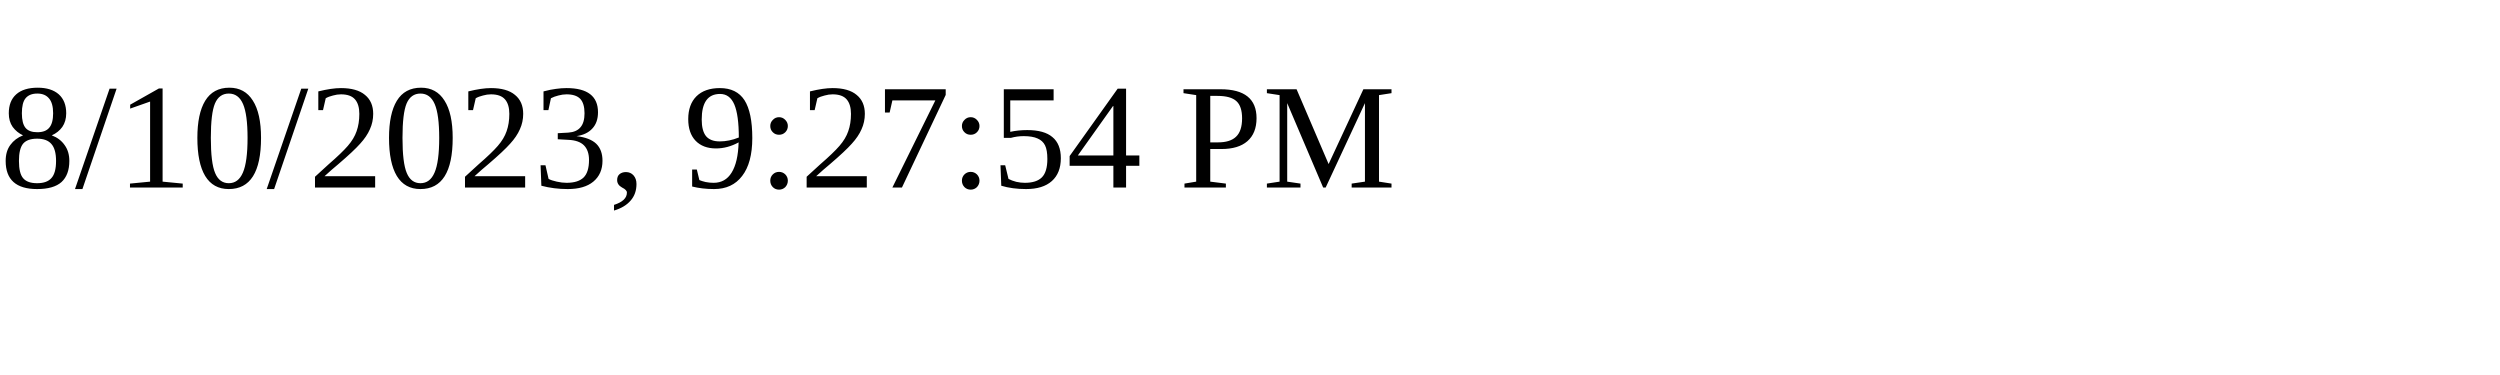
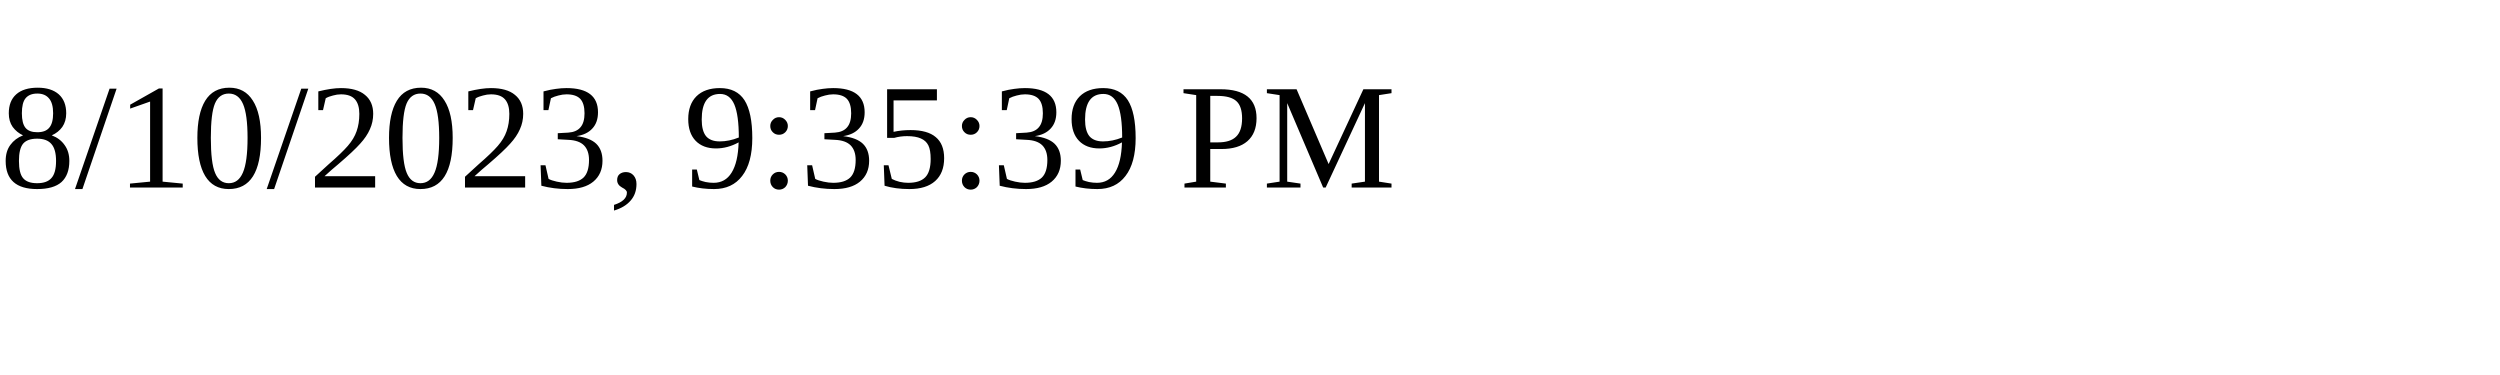
<svg xmlns="http://www.w3.org/2000/svg" height="30" width="200">
-   <text x="0" y="15">8/10/2023, 9:27:54 PM</text>
+   <text x="0" y="15">8/10/2023, 9:35:39 PM</text>
</svg>
